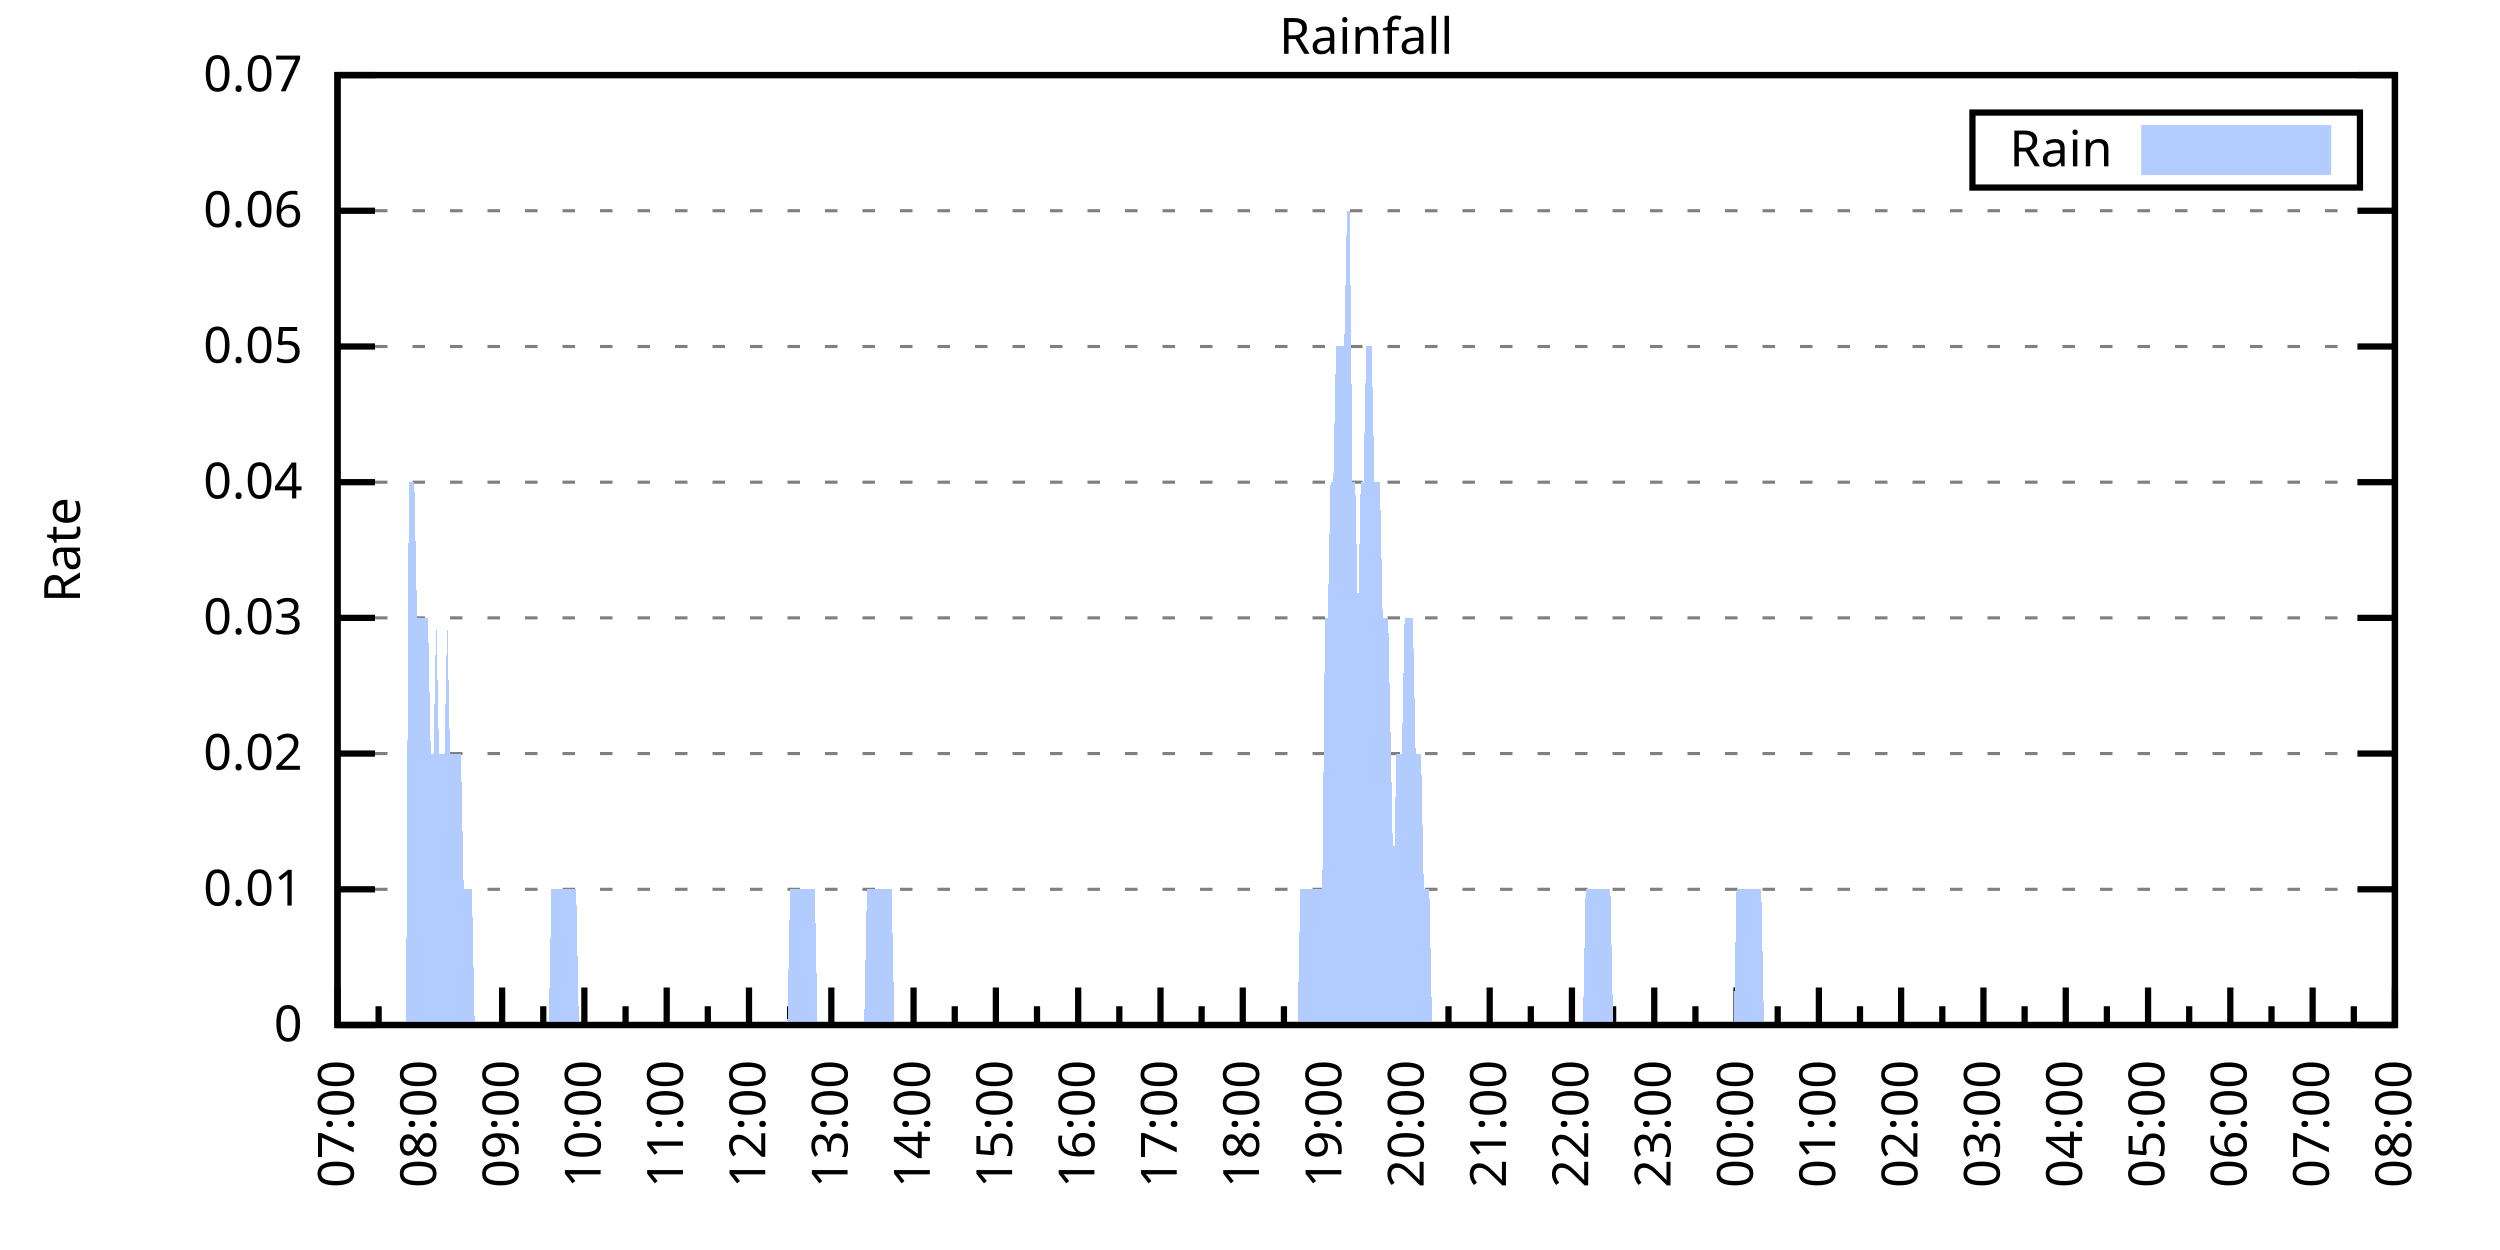
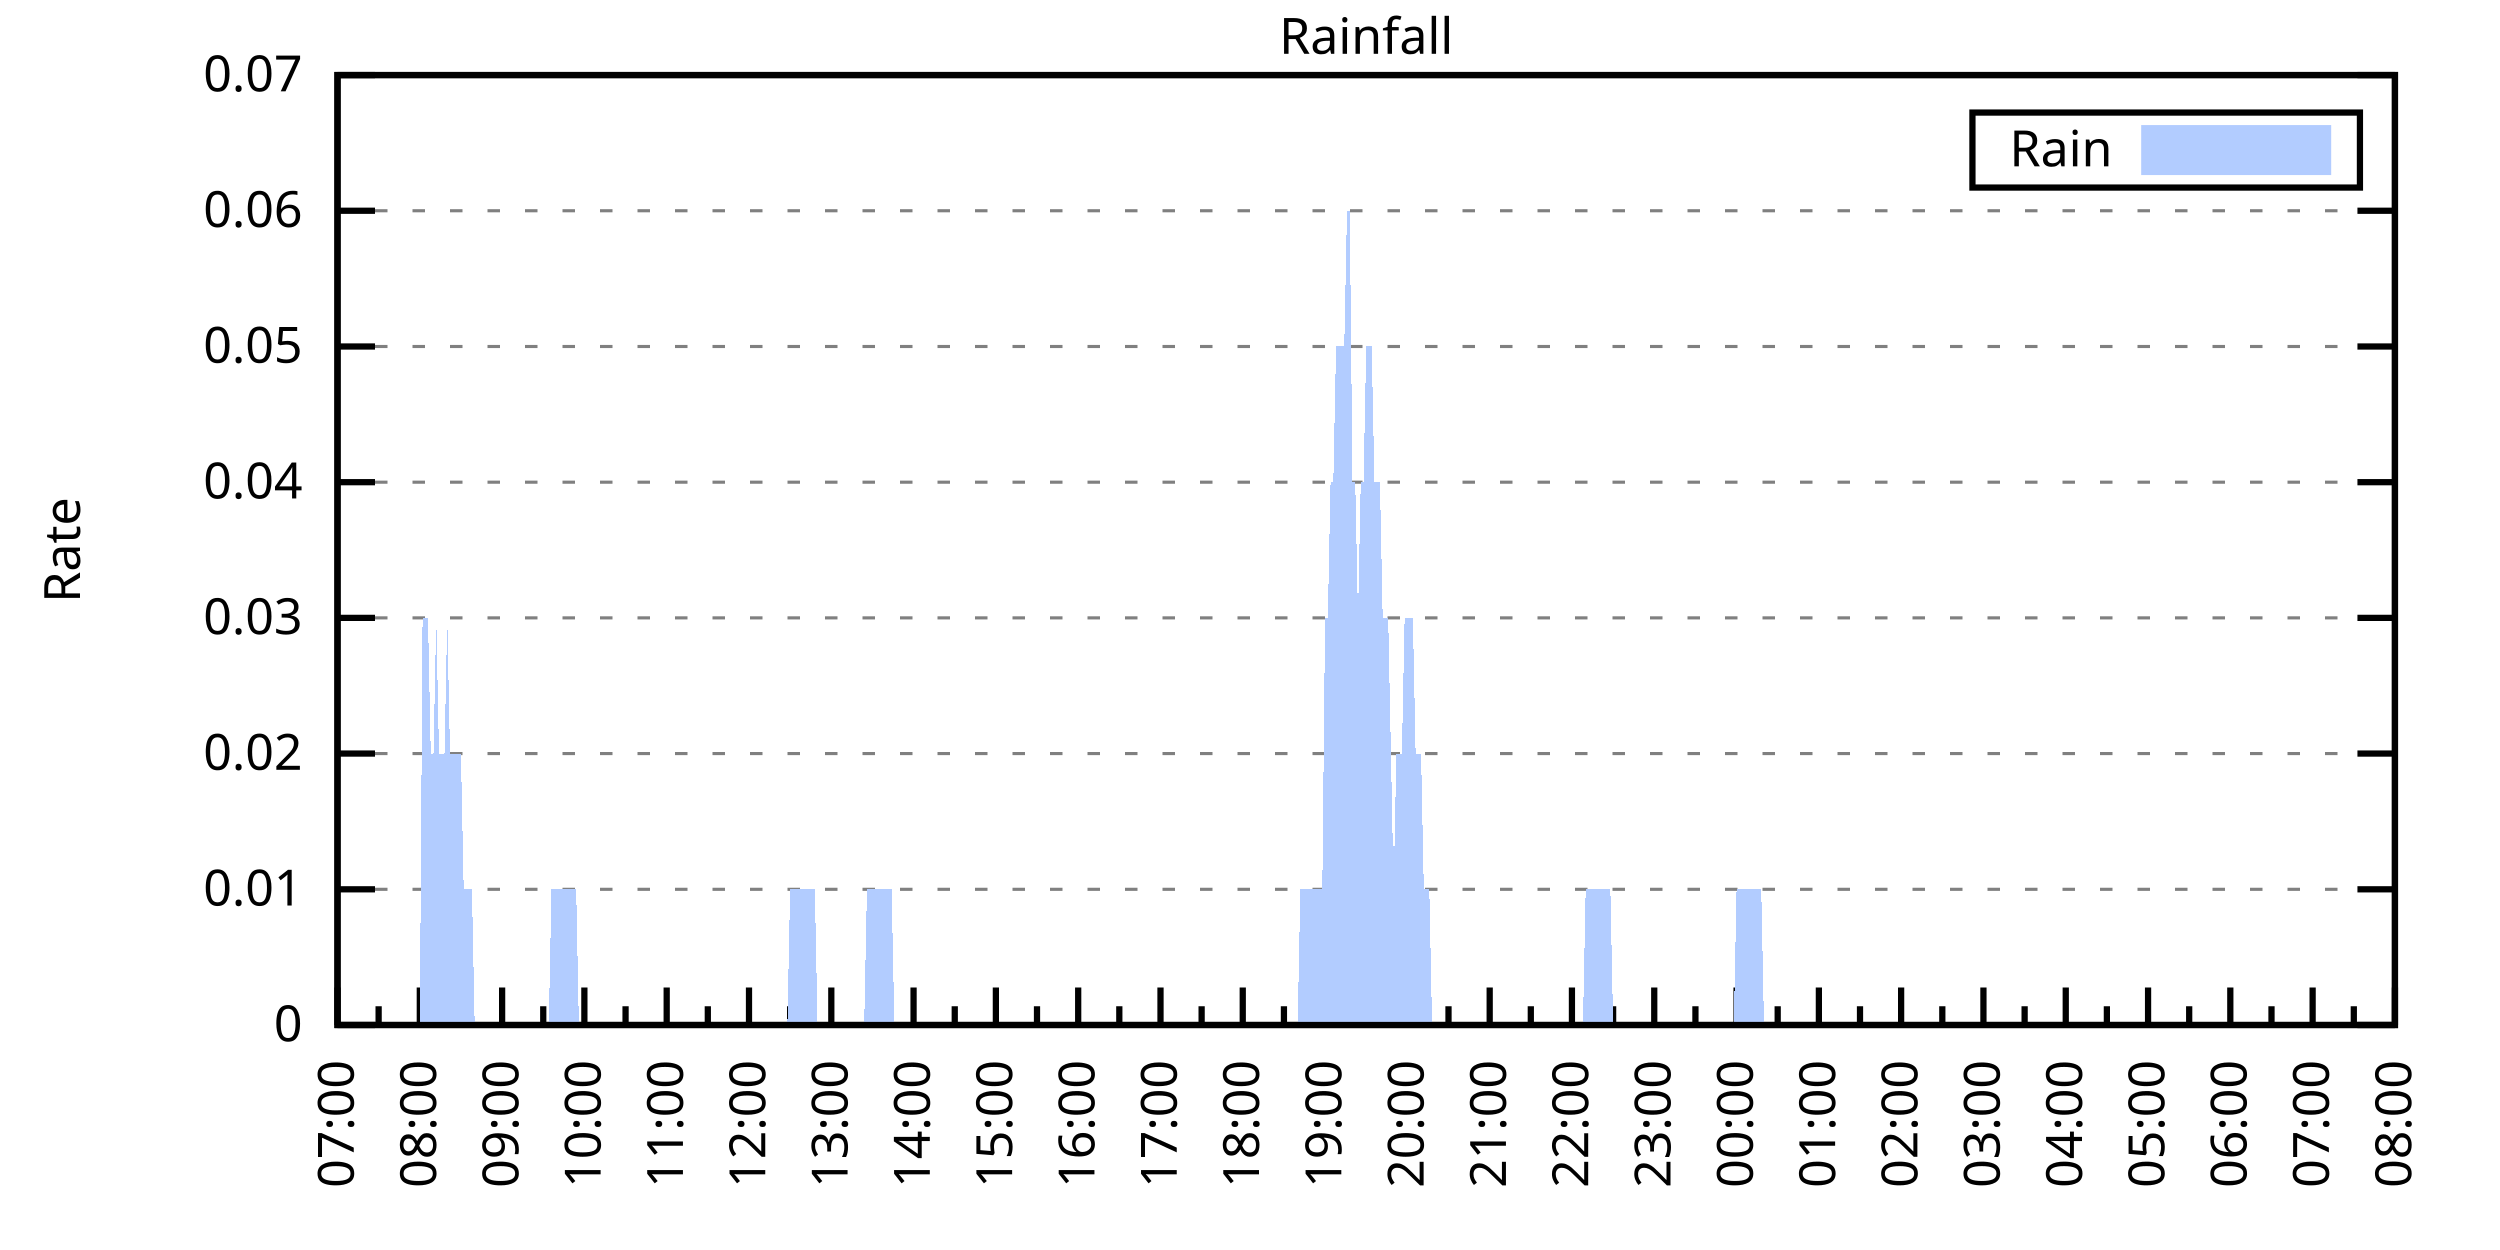
<svg xmlns="http://www.w3.org/2000/svg" xmlns:xlink="http://www.w3.org/1999/xlink" width="400" height="200" viewBox="0 0 400 200">
  <g id="gnuplot_canvas">
    <rect x="0" y="0" width="400" height="200" fill="none" />
    <defs>
      <circle id="gpDot" r="0.5" stroke-width="0.5" stroke="currentColor" />
      <path id="gpPt0" stroke-width="0.333" stroke="currentColor" d="M-1,0 h2 M0,-1 v2" />
      <path id="gpPt1" stroke-width="0.333" stroke="currentColor" d="M-1,-1 L1,1 M1,-1 L-1,1" />
      <path id="gpPt2" stroke-width="0.333" stroke="currentColor" d="M-1,0 L1,0 M0,-1 L0,1 M-1,-1 L1,1 M-1,1 L1,-1" />
      <rect id="gpPt3" stroke-width="0.333" stroke="currentColor" x="-1" y="-1" width="2" height="2" />
      <rect id="gpPt4" stroke-width="0.333" stroke="currentColor" fill="currentColor" x="-1" y="-1" width="2" height="2" />
      <circle id="gpPt5" stroke-width="0.333" stroke="currentColor" cx="0" cy="0" r="1" />
      <use xlink:href="#gpPt5" id="gpPt6" fill="currentColor" stroke="none" />
      <path id="gpPt7" stroke-width="0.333" stroke="currentColor" d="M0,-1.33 L-1.33,0.67 L1.33,0.67 z" />
      <use xlink:href="#gpPt7" id="gpPt8" fill="currentColor" stroke="none" />
      <use xlink:href="#gpPt7" id="gpPt9" stroke="currentColor" transform="rotate(180)" />
      <use xlink:href="#gpPt9" id="gpPt10" fill="currentColor" stroke="none" />
      <use xlink:href="#gpPt3" id="gpPt11" stroke="currentColor" transform="rotate(45)" />
      <use xlink:href="#gpPt11" id="gpPt12" fill="currentColor" stroke="none" />
      <path id="gpPt13" stroke-width="0.333" stroke="currentColor" d="M0,1.330 L1.265,0.411 L0.782,-1.067 L-0.782,-1.076 L-1.265,0.411 z" />
      <use xlink:href="#gpPt13" id="gpPt14" fill="currentColor" stroke="none" />
      <filter id="textbox" filterUnits="objectBoundingBox" x="0" y="0" height="1" width="1">
        <feFlood flood-color="white" flood-opacity="1" result="bgnd" />
        <feComposite in="SourceGraphic" in2="bgnd" operator="atop" />
      </filter>
      <filter id="greybox" filterUnits="objectBoundingBox" x="0" y="0" height="1" width="1">
        <feFlood flood-color="lightgrey" flood-opacity="1" result="grey" />
        <feComposite in="SourceGraphic" in2="grey" operator="atop" />
      </filter>
    </defs>
    <g fill="none" color="white" stroke="currentColor" stroke-width="1.00" stroke-linecap="butt" stroke-linejoin="miter">
</g>
    <g fill="none" color="black" stroke="currentColor" stroke-width="1.00" stroke-linecap="butt" stroke-linejoin="miter">
      <g stroke="none" shape-rendering="crispEdges">
        <polygon fill="rgb(255, 255, 255)" points="54.00,164.00 383.18,164.00 383.18,12.02 54.00,12.02 " />
      </g>
    </g>
    <g fill="none" color="black" stroke="currentColor" stroke-width="1.00" stroke-linecap="butt" stroke-linejoin="miter">
</g>
    <g fill="none" color="black" stroke="black" stroke-width="0.50" stroke-linecap="butt" stroke-linejoin="miter">
</g>
    <g fill="none" color="gray" stroke="currentColor" stroke-width="0.50" stroke-linecap="butt" stroke-linejoin="miter">
      <path stroke="gray" stroke-dasharray="2,4" class="gridline" d="M54.00,164.00 L383.19,164.00  " />
    </g>
    <g fill="none" color="gray" stroke="gray" stroke-width="1.00" stroke-linecap="butt" stroke-linejoin="miter">
</g>
    <g fill="none" color="black" stroke="currentColor" stroke-width="1.00" stroke-linecap="butt" stroke-linejoin="miter">
      <path stroke="black" d="M54.00,164.00 L60.00,164.00 M383.19,164.00 L377.19,164.00  " />
      <g transform="translate(48.40,166.60)" stroke="none" fill="black" font-family="Sans" font-size="8.00" text-anchor="end">
        <text>
          <tspan font-family="Sans"> 0</tspan>
        </text>
      </g>
    </g>
    <g fill="none" color="black" stroke="currentColor" stroke-width="1.00" stroke-linecap="butt" stroke-linejoin="miter">
</g>
    <g fill="none" color="black" stroke="black" stroke-width="0.50" stroke-linecap="butt" stroke-linejoin="miter">
</g>
    <g fill="none" color="gray" stroke="currentColor" stroke-width="0.50" stroke-linecap="butt" stroke-linejoin="miter">
      <path stroke="gray" stroke-dasharray="2,4" class="gridline" d="M54.00,142.29 L383.19,142.29  " />
    </g>
    <g fill="none" color="gray" stroke="gray" stroke-width="1.00" stroke-linecap="butt" stroke-linejoin="miter">
</g>
    <g fill="none" color="black" stroke="currentColor" stroke-width="1.00" stroke-linecap="butt" stroke-linejoin="miter">
      <path stroke="black" d="M54.00,142.29 L60.00,142.29 M383.19,142.29 L377.19,142.29  " />
      <g transform="translate(48.40,144.89)" stroke="none" fill="black" font-family="Sans" font-size="8.00" text-anchor="end">
        <text>
          <tspan font-family="Sans"> 0.01</tspan>
        </text>
      </g>
    </g>
    <g fill="none" color="black" stroke="currentColor" stroke-width="1.00" stroke-linecap="butt" stroke-linejoin="miter">
</g>
    <g fill="none" color="black" stroke="black" stroke-width="0.50" stroke-linecap="butt" stroke-linejoin="miter">
</g>
    <g fill="none" color="gray" stroke="currentColor" stroke-width="0.50" stroke-linecap="butt" stroke-linejoin="miter">
      <path stroke="gray" stroke-dasharray="2,4" class="gridline" d="M54.00,120.57 L383.19,120.57  " />
    </g>
    <g fill="none" color="gray" stroke="gray" stroke-width="1.00" stroke-linecap="butt" stroke-linejoin="miter">
</g>
    <g fill="none" color="black" stroke="currentColor" stroke-width="1.00" stroke-linecap="butt" stroke-linejoin="miter">
      <path stroke="black" d="M54.00,120.57 L60.00,120.57 M383.19,120.57 L377.19,120.57  " />
      <g transform="translate(48.40,123.17)" stroke="none" fill="black" font-family="Sans" font-size="8.00" text-anchor="end">
        <text>
          <tspan font-family="Sans"> 0.02</tspan>
        </text>
      </g>
    </g>
    <g fill="none" color="black" stroke="currentColor" stroke-width="1.00" stroke-linecap="butt" stroke-linejoin="miter">
</g>
    <g fill="none" color="black" stroke="black" stroke-width="0.50" stroke-linecap="butt" stroke-linejoin="miter">
</g>
    <g fill="none" color="gray" stroke="currentColor" stroke-width="0.50" stroke-linecap="butt" stroke-linejoin="miter">
      <path stroke="gray" stroke-dasharray="2,4" class="gridline" d="M54.00,98.86 L383.19,98.86  " />
    </g>
    <g fill="none" color="gray" stroke="gray" stroke-width="1.00" stroke-linecap="butt" stroke-linejoin="miter">
</g>
    <g fill="none" color="black" stroke="currentColor" stroke-width="1.00" stroke-linecap="butt" stroke-linejoin="miter">
      <path stroke="black" d="M54.00,98.86 L60.00,98.86 M383.19,98.86 L377.19,98.86  " />
      <g transform="translate(48.40,101.46)" stroke="none" fill="black" font-family="Sans" font-size="8.00" text-anchor="end">
        <text>
          <tspan font-family="Sans"> 0.03</tspan>
        </text>
      </g>
    </g>
    <g fill="none" color="black" stroke="currentColor" stroke-width="1.00" stroke-linecap="butt" stroke-linejoin="miter">
</g>
    <g fill="none" color="black" stroke="black" stroke-width="0.50" stroke-linecap="butt" stroke-linejoin="miter">
</g>
    <g fill="none" color="gray" stroke="currentColor" stroke-width="0.50" stroke-linecap="butt" stroke-linejoin="miter">
      <path stroke="gray" stroke-dasharray="2,4" class="gridline" d="M54.00,77.15 L383.19,77.15  " />
    </g>
    <g fill="none" color="gray" stroke="gray" stroke-width="1.00" stroke-linecap="butt" stroke-linejoin="miter">
</g>
    <g fill="none" color="black" stroke="currentColor" stroke-width="1.00" stroke-linecap="butt" stroke-linejoin="miter">
      <path stroke="black" d="M54.00,77.15 L60.00,77.15 M383.19,77.15 L377.19,77.15  " />
      <g transform="translate(48.40,79.75)" stroke="none" fill="black" font-family="Sans" font-size="8.00" text-anchor="end">
        <text>
          <tspan font-family="Sans"> 0.04</tspan>
        </text>
      </g>
    </g>
    <g fill="none" color="black" stroke="currentColor" stroke-width="1.00" stroke-linecap="butt" stroke-linejoin="miter">
</g>
    <g fill="none" color="black" stroke="black" stroke-width="0.50" stroke-linecap="butt" stroke-linejoin="miter">
</g>
    <g fill="none" color="gray" stroke="currentColor" stroke-width="0.50" stroke-linecap="butt" stroke-linejoin="miter">
      <path stroke="gray" stroke-dasharray="2,4" class="gridline" d="M54.00,55.44 L383.19,55.44  " />
    </g>
    <g fill="none" color="gray" stroke="gray" stroke-width="1.00" stroke-linecap="butt" stroke-linejoin="miter">
</g>
    <g fill="none" color="black" stroke="currentColor" stroke-width="1.00" stroke-linecap="butt" stroke-linejoin="miter">
      <path stroke="black" d="M54.00,55.44 L60.00,55.44 M383.19,55.44 L377.19,55.44  " />
      <g transform="translate(48.40,58.04)" stroke="none" fill="black" font-family="Sans" font-size="8.00" text-anchor="end">
        <text>
          <tspan font-family="Sans"> 0.05</tspan>
        </text>
      </g>
    </g>
    <g fill="none" color="black" stroke="currentColor" stroke-width="1.00" stroke-linecap="butt" stroke-linejoin="miter">
</g>
    <g fill="none" color="black" stroke="black" stroke-width="0.50" stroke-linecap="butt" stroke-linejoin="miter">
</g>
    <g fill="none" color="gray" stroke="currentColor" stroke-width="0.50" stroke-linecap="butt" stroke-linejoin="miter">
      <path stroke="gray" stroke-dasharray="2,4" class="gridline" d="M54.00,33.72 L383.19,33.72  " />
    </g>
    <g fill="none" color="gray" stroke="gray" stroke-width="1.00" stroke-linecap="butt" stroke-linejoin="miter">
</g>
    <g fill="none" color="black" stroke="currentColor" stroke-width="1.00" stroke-linecap="butt" stroke-linejoin="miter">
      <path stroke="black" d="M54.00,33.72 L60.00,33.72 M383.19,33.72 L377.19,33.72  " />
      <g transform="translate(48.40,36.32)" stroke="none" fill="black" font-family="Sans" font-size="8.00" text-anchor="end">
        <text>
          <tspan font-family="Sans"> 0.06</tspan>
        </text>
      </g>
    </g>
    <g fill="none" color="black" stroke="currentColor" stroke-width="1.00" stroke-linecap="butt" stroke-linejoin="miter">
</g>
    <g fill="none" color="black" stroke="black" stroke-width="0.50" stroke-linecap="butt" stroke-linejoin="miter">
</g>
    <g fill="none" color="gray" stroke="currentColor" stroke-width="0.50" stroke-linecap="butt" stroke-linejoin="miter">
      <path stroke="gray" stroke-dasharray="2,4" class="gridline" d="M54.00,12.01 L383.19,12.01  " />
    </g>
    <g fill="none" color="gray" stroke="gray" stroke-width="1.00" stroke-linecap="butt" stroke-linejoin="miter">
</g>
    <g fill="none" color="black" stroke="currentColor" stroke-width="1.00" stroke-linecap="butt" stroke-linejoin="miter">
      <path stroke="black" d="M54.00,12.01 L60.00,12.01 M383.19,12.01 L377.19,12.01  " />
      <g transform="translate(48.40,14.61)" stroke="none" fill="black" font-family="Sans" font-size="8.00" text-anchor="end">
        <text>
          <tspan font-family="Sans"> 0.07</tspan>
        </text>
      </g>
    </g>
    <g fill="none" color="black" stroke="currentColor" stroke-width="1.00" stroke-linecap="butt" stroke-linejoin="miter">
      <path stroke="black" d="M54.00,164.00 L54.00,158.00  " />
      <g transform="translate(56.60,169.60) rotate(270)" stroke="none" fill="black" font-family="Sans" font-size="8.00" text-anchor="end">
        <text>
          <tspan font-family="Sans">07:00</tspan>
        </text>
      </g>
    </g>
    <g fill="none" color="black" stroke="currentColor" stroke-width="1.00" stroke-linecap="butt" stroke-linejoin="miter">
      <path stroke="black" d="M60.58,164.00 L60.58,161.00 M67.17,164.00 L67.17,158.00  " />
      <g transform="translate(69.77,169.60) rotate(270)" stroke="none" fill="black" font-family="Sans" font-size="8.00" text-anchor="end">
        <text>
          <tspan font-family="Sans">08:00</tspan>
        </text>
      </g>
    </g>
    <g fill="none" color="black" stroke="currentColor" stroke-width="1.00" stroke-linecap="butt" stroke-linejoin="miter">
      <path stroke="black" d="M73.75,164.00 L73.75,161.00 M80.34,164.00 L80.34,158.00  " />
      <g transform="translate(82.94,169.60) rotate(270)" stroke="none" fill="black" font-family="Sans" font-size="8.00" text-anchor="end">
        <text>
          <tspan font-family="Sans">09:00</tspan>
        </text>
      </g>
    </g>
    <g fill="none" color="black" stroke="currentColor" stroke-width="1.00" stroke-linecap="butt" stroke-linejoin="miter">
      <path stroke="black" d="M86.92,164.00 L86.92,161.00 M93.50,164.00 L93.50,158.00  " />
      <g transform="translate(96.10,169.60) rotate(270)" stroke="none" fill="black" font-family="Sans" font-size="8.00" text-anchor="end">
        <text>
          <tspan font-family="Sans">10:00</tspan>
        </text>
      </g>
    </g>
    <g fill="none" color="black" stroke="currentColor" stroke-width="1.00" stroke-linecap="butt" stroke-linejoin="miter">
      <path stroke="black" d="M100.09,164.00 L100.09,161.00 M106.67,164.00 L106.67,158.00  " />
      <g transform="translate(109.27,169.60) rotate(270)" stroke="none" fill="black" font-family="Sans" font-size="8.00" text-anchor="end">
        <text>
          <tspan font-family="Sans">11:00</tspan>
        </text>
      </g>
    </g>
    <g fill="none" color="black" stroke="currentColor" stroke-width="1.00" stroke-linecap="butt" stroke-linejoin="miter">
      <path stroke="black" d="M113.25,164.00 L113.25,161.00 M119.84,164.00 L119.84,158.00  " />
      <g transform="translate(122.44,169.60) rotate(270)" stroke="none" fill="black" font-family="Sans" font-size="8.00" text-anchor="end">
        <text>
          <tspan font-family="Sans">12:00</tspan>
        </text>
      </g>
    </g>
    <g fill="none" color="black" stroke="currentColor" stroke-width="1.00" stroke-linecap="butt" stroke-linejoin="miter">
      <path stroke="black" d="M126.42,164.00 L126.42,161.00 M133.01,164.00 L133.01,158.00  " />
      <g transform="translate(135.61,169.60) rotate(270)" stroke="none" fill="black" font-family="Sans" font-size="8.00" text-anchor="end">
        <text>
          <tspan font-family="Sans">13:00</tspan>
        </text>
      </g>
    </g>
    <g fill="none" color="black" stroke="currentColor" stroke-width="1.00" stroke-linecap="butt" stroke-linejoin="miter">
      <path stroke="black" d="M139.59,164.00 L139.59,161.00 M146.17,164.00 L146.17,158.00  " />
      <g transform="translate(148.77,169.60) rotate(270)" stroke="none" fill="black" font-family="Sans" font-size="8.00" text-anchor="end">
        <text>
          <tspan font-family="Sans">14:00</tspan>
        </text>
      </g>
    </g>
    <g fill="none" color="black" stroke="currentColor" stroke-width="1.00" stroke-linecap="butt" stroke-linejoin="miter">
      <path stroke="black" d="M152.76,164.00 L152.76,161.00 M159.34,164.00 L159.34,158.00  " />
      <g transform="translate(161.94,169.60) rotate(270)" stroke="none" fill="black" font-family="Sans" font-size="8.00" text-anchor="end">
        <text>
          <tspan font-family="Sans">15:00</tspan>
        </text>
      </g>
    </g>
    <g fill="none" color="black" stroke="currentColor" stroke-width="1.00" stroke-linecap="butt" stroke-linejoin="miter">
      <path stroke="black" d="M165.92,164.00 L165.92,161.00 M172.51,164.00 L172.51,158.00  " />
      <g transform="translate(175.11,169.60) rotate(270)" stroke="none" fill="black" font-family="Sans" font-size="8.00" text-anchor="end">
        <text>
          <tspan font-family="Sans">16:00</tspan>
        </text>
      </g>
    </g>
    <g fill="none" color="black" stroke="currentColor" stroke-width="1.00" stroke-linecap="butt" stroke-linejoin="miter">
      <path stroke="black" d="M179.09,164.00 L179.09,161.00 M185.68,164.00 L185.68,158.00  " />
      <g transform="translate(188.28,169.60) rotate(270)" stroke="none" fill="black" font-family="Sans" font-size="8.00" text-anchor="end">
        <text>
          <tspan font-family="Sans">17:00</tspan>
        </text>
      </g>
    </g>
    <g fill="none" color="black" stroke="currentColor" stroke-width="1.00" stroke-linecap="butt" stroke-linejoin="miter">
      <path stroke="black" d="M192.26,164.00 L192.26,161.00 M198.84,164.00 L198.84,158.00  " />
      <g transform="translate(201.44,169.60) rotate(270)" stroke="none" fill="black" font-family="Sans" font-size="8.00" text-anchor="end">
        <text>
          <tspan font-family="Sans">18:00</tspan>
        </text>
      </g>
    </g>
    <g fill="none" color="black" stroke="currentColor" stroke-width="1.00" stroke-linecap="butt" stroke-linejoin="miter">
      <path stroke="black" d="M205.43,164.00 L205.43,161.00 M212.01,164.00 L212.01,158.00  " />
      <g transform="translate(214.61,169.60) rotate(270)" stroke="none" fill="black" font-family="Sans" font-size="8.00" text-anchor="end">
        <text>
          <tspan font-family="Sans">19:00</tspan>
        </text>
      </g>
    </g>
    <g fill="none" color="black" stroke="currentColor" stroke-width="1.00" stroke-linecap="butt" stroke-linejoin="miter">
      <path stroke="black" d="M218.60,164.00 L218.60,161.00 M225.18,164.00 L225.18,158.00  " />
      <g transform="translate(227.78,169.60) rotate(270)" stroke="none" fill="black" font-family="Sans" font-size="8.00" text-anchor="end">
        <text>
          <tspan font-family="Sans">20:00</tspan>
        </text>
      </g>
    </g>
    <g fill="none" color="black" stroke="currentColor" stroke-width="1.00" stroke-linecap="butt" stroke-linejoin="miter">
      <path stroke="black" d="M231.76,164.00 L231.76,161.00 M238.35,164.00 L238.35,158.00  " />
      <g transform="translate(240.95,169.60) rotate(270)" stroke="none" fill="black" font-family="Sans" font-size="8.00" text-anchor="end">
        <text>
          <tspan font-family="Sans">21:00</tspan>
        </text>
      </g>
    </g>
    <g fill="none" color="black" stroke="currentColor" stroke-width="1.00" stroke-linecap="butt" stroke-linejoin="miter">
      <path stroke="black" d="M244.93,164.00 L244.93,161.00 M251.51,164.00 L251.51,158.00  " />
      <g transform="translate(254.11,169.60) rotate(270)" stroke="none" fill="black" font-family="Sans" font-size="8.00" text-anchor="end">
        <text>
          <tspan font-family="Sans">22:00</tspan>
        </text>
      </g>
    </g>
    <g fill="none" color="black" stroke="currentColor" stroke-width="1.00" stroke-linecap="butt" stroke-linejoin="miter">
      <path stroke="black" d="M258.10,164.00 L258.10,161.00 M264.68,164.00 L264.68,158.00  " />
      <g transform="translate(267.28,169.60) rotate(270)" stroke="none" fill="black" font-family="Sans" font-size="8.00" text-anchor="end">
        <text>
          <tspan font-family="Sans">23:00</tspan>
        </text>
      </g>
    </g>
    <g fill="none" color="black" stroke="currentColor" stroke-width="1.00" stroke-linecap="butt" stroke-linejoin="miter">
      <path stroke="black" d="M271.27,164.00 L271.27,161.00 M277.85,164.00 L277.85,158.00  " />
      <g transform="translate(280.45,169.60) rotate(270)" stroke="none" fill="black" font-family="Sans" font-size="8.00" text-anchor="end">
        <text>
          <tspan font-family="Sans">00:00</tspan>
        </text>
      </g>
    </g>
    <g fill="none" color="black" stroke="currentColor" stroke-width="1.00" stroke-linecap="butt" stroke-linejoin="miter">
      <path stroke="black" d="M284.43,164.00 L284.43,161.00 M291.02,164.00 L291.02,158.00  " />
      <g transform="translate(293.62,169.60) rotate(270)" stroke="none" fill="black" font-family="Sans" font-size="8.00" text-anchor="end">
        <text>
          <tspan font-family="Sans">01:00</tspan>
        </text>
      </g>
    </g>
    <g fill="none" color="black" stroke="currentColor" stroke-width="1.00" stroke-linecap="butt" stroke-linejoin="miter">
      <path stroke="black" d="M297.60,164.00 L297.60,161.00 M304.18,164.00 L304.18,158.00  " />
      <g transform="translate(306.78,169.60) rotate(270)" stroke="none" fill="black" font-family="Sans" font-size="8.00" text-anchor="end">
        <text>
          <tspan font-family="Sans">02:00</tspan>
        </text>
      </g>
    </g>
    <g fill="none" color="black" stroke="currentColor" stroke-width="1.00" stroke-linecap="butt" stroke-linejoin="miter">
      <path stroke="black" d="M310.77,164.00 L310.77,161.00 M317.35,164.00 L317.35,158.00  " />
      <g transform="translate(319.95,169.60) rotate(270)" stroke="none" fill="black" font-family="Sans" font-size="8.00" text-anchor="end">
        <text>
          <tspan font-family="Sans">03:00</tspan>
        </text>
      </g>
    </g>
    <g fill="none" color="black" stroke="currentColor" stroke-width="1.00" stroke-linecap="butt" stroke-linejoin="miter">
      <path stroke="black" d="M323.94,164.00 L323.94,161.00 M330.52,164.00 L330.52,158.00  " />
      <g transform="translate(333.12,169.60) rotate(270)" stroke="none" fill="black" font-family="Sans" font-size="8.00" text-anchor="end">
        <text>
          <tspan font-family="Sans">04:00</tspan>
        </text>
      </g>
    </g>
    <g fill="none" color="black" stroke="currentColor" stroke-width="1.00" stroke-linecap="butt" stroke-linejoin="miter">
      <path stroke="black" d="M337.10,164.00 L337.10,161.00 M343.69,164.00 L343.69,158.00  " />
      <g transform="translate(346.29,169.60) rotate(270)" stroke="none" fill="black" font-family="Sans" font-size="8.00" text-anchor="end">
        <text>
          <tspan font-family="Sans">05:00</tspan>
        </text>
      </g>
    </g>
    <g fill="none" color="black" stroke="currentColor" stroke-width="1.00" stroke-linecap="butt" stroke-linejoin="miter">
      <path stroke="black" d="M350.27,164.00 L350.27,161.00 M356.85,164.00 L356.85,158.00  " />
      <g transform="translate(359.45,169.60) rotate(270)" stroke="none" fill="black" font-family="Sans" font-size="8.00" text-anchor="end">
        <text>
          <tspan font-family="Sans">06:00</tspan>
        </text>
      </g>
    </g>
    <g fill="none" color="black" stroke="currentColor" stroke-width="1.00" stroke-linecap="butt" stroke-linejoin="miter">
      <path stroke="black" d="M363.44,164.00 L363.44,161.00 M370.02,164.00 L370.02,158.00  " />
      <g transform="translate(372.62,169.60) rotate(270)" stroke="none" fill="black" font-family="Sans" font-size="8.00" text-anchor="end">
        <text>
          <tspan font-family="Sans">07:00</tspan>
        </text>
      </g>
    </g>
    <g fill="none" color="black" stroke="currentColor" stroke-width="1.00" stroke-linecap="butt" stroke-linejoin="miter">
      <path stroke="black" d="M376.61,164.00 L376.61,161.00 M383.19,164.00 L383.19,158.00  " />
      <g transform="translate(385.79,169.60) rotate(270)" stroke="none" fill="black" font-family="Sans" font-size="8.00" text-anchor="end">
        <text>
          <tspan font-family="Sans">08:00</tspan>
        </text>
      </g>
    </g>
    <g fill="none" color="black" stroke="currentColor" stroke-width="1.00" stroke-linecap="butt" stroke-linejoin="miter">
</g>
    <g fill="none" color="black" stroke="currentColor" stroke-width="1.00" stroke-linecap="butt" stroke-linejoin="miter">
      <path stroke="black" d="M54.00,12.01 L54.00,164.00 L383.19,164.00 L383.19,12.01 L54.00,12.01 Z  " />
    </g>
    <g fill="none" color="black" stroke="currentColor" stroke-width="1.00" stroke-linecap="butt" stroke-linejoin="miter">
      <g transform="translate(12.80,88.01) rotate(270)" stroke="none" fill="black" font-family="Sans" font-size="8.00" text-anchor="middle">
        <text>
          <tspan font-family="Sans">Rate</tspan>
        </text>
      </g>
    </g>
    <g fill="none" color="black" stroke="currentColor" stroke-width="1.00" stroke-linecap="butt" stroke-linejoin="miter">
</g>
    <g fill="none" color="black" stroke="currentColor" stroke-width="1.00" stroke-linecap="butt" stroke-linejoin="miter">
      <path stroke="black" d="M315.59,30.01 L315.59,18.01 L377.59,18.01 L377.59,30.01 L315.59,30.01 Z  " />
    </g>
    <g id="Rainfall_plot_1">
      <g fill="none" color="white" stroke="black" stroke-width="2.00" stroke-linecap="butt" stroke-linejoin="miter">
</g>
      <g fill="none" color="black" stroke="currentColor" stroke-width="2.00" stroke-linecap="butt" stroke-linejoin="miter">
        <g transform="translate(337.99,26.61)" stroke="none" fill="black" font-family="Sans" font-size="8.00" text-anchor="end">
          <text>
            <tspan font-family="Sans">Rain</tspan>
          </text>
        </g>
      </g>
      <g fill="none" color="black" stroke="currentColor" stroke-width="2.00" stroke-linecap="butt" stroke-linejoin="miter">
        <g stroke="none" shape-rendering="crispEdges">
          <polygon fill="rgb(178, 204, 255)" points="343.59,27.01 371.99,27.01 371.99,21.01 343.59,21.01 " />
        </g>
        <path stroke="rgb(178, 204, 255)" d="M343.59,27.01 L371.99,27.01 L371.99,21.01 L343.59,21.01 L343.59,27.01 Z  " />
      </g>
      <g fill="none" color="black" stroke="currentColor" stroke-width="2.00" stroke-linecap="butt" stroke-linejoin="miter">
        <g stroke="none" shape-rendering="crispEdges">
-           <polygon fill="rgb(178, 204, 255)" points="61.02,164.00 61.46,164.00 61.90,164.00 62.34,164.00 62.78,164.00 63.22,164.00 63.66,164.00 64.10,164.00 64.53,164.00 64.97,164.00 65.41,77.15 65.85,77.15 66.29,77.15 66.73,98.86 67.17,98.86 67.61,98.86 68.05,98.86 68.48,98.86 68.92,120.57 69.36,120.57 69.80,98.86 70.24,120.57 70.68,120.57 71.12,120.57 71.56,98.86 72.00,120.57 72.43,120.57 72.87,120.57 73.31,120.57 73.75,120.57 74.19,142.29 74.63,142.29 75.07,142.29 75.51,142.29 75.95,164.00 76.38,164.00 76.82,164.00 77.26,164.00 77.70,164.00 78.14,164.00 78.58,164.00 79.02,164.00 79.46,164.00 79.90,164.00 80.34,164.00 80.77,164.00 81.21,164.00 81.65,164.00 82.09,164.00 82.53,164.00 82.97,164.00 83.41,164.00 83.85,164.00 84.29,164.00 84.72,164.00 85.16,164.00 85.60,164.00 86.04,164.00 86.48,164.00 86.92,164.00 87.36,164.00 87.80,164.00 88.24,142.29 88.67,142.29 89.11,142.29 89.55,142.29 89.99,142.29 90.43,142.29 90.87,142.29 91.31,142.29 91.75,142.29 92.19,142.29 92.62,164.00 93.06,164.00 93.50,164.00 93.94,164.00 94.38,164.00 94.82,164.00 95.26,164.00 95.70,164.00 96.14,164.00 96.58,164.00 97.01,164.00 97.45,164.00 97.89,164.00 98.33,164.00 98.77,164.00 99.21,164.00 99.65,164.00 100.09,164.00 100.53,164.00 100.96,164.00 101.40,164.00 101.84,164.00 102.28,164.00 102.72,164.00 103.16,164.00 103.60,164.00 104.04,164.00 104.48,164.00 104.91,164.00 105.35,164.00 105.79,164.00 106.23,164.00 106.67,164.00 107.11,164.00 107.55,164.00 107.99,164.00 108.43,164.00 108.87,164.00 109.30,164.00 109.74,164.00 110.18,164.00 110.62,164.00 111.06,164.00 111.50,164.00 111.94,164.00 112.38,164.00 112.82,164.00 113.25,164.00 113.69,164.00 114.13,164.00 114.57,164.00 115.01,164.00 115.45,164.00 115.89,164.00 116.33,164.00 116.77,164.00 117.20,164.00 117.64,164.00 118.08,164.00 118.52,164.00 118.96,164.00 119.40,164.00 119.84,164.00 120.28,164.00 120.72,164.00 121.15,164.00 121.59,164.00 122.03,164.00 122.47,164.00 122.91,164.00 123.35,164.00 123.79,164.00 124.23,164.00 124.67,164.00 125.11,164.00 125.54,164.00 125.98,164.00 126.42,142.29 126.86,142.29 127.30,142.29 127.74,142.29 128.18,142.29 128.62,142.29 129.06,142.29 129.49,142.29 129.93,142.29 130.37,142.29 130.81,164.00 131.25,164.00 131.69,164.00 132.13,164.00 132.57,164.00 133.01,164.00 133.44,164.00 133.88,164.00 134.32,164.00 134.76,164.00 135.20,164.00 135.64,164.00 136.08,164.00 136.52,164.00 136.96,164.00 137.39,164.00 137.83,164.00 138.27,164.00 138.71,142.29 139.15,142.29 139.59,142.29 140.03,142.29 140.47,142.29 140.91,142.29 141.35,142.29 141.78,142.29 142.22,142.29 142.66,142.29 143.10,164.00 143.54,164.00 143.98,164.00 144.42,164.00 144.86,164.00 145.30,164.00 145.73,164.00 146.17,164.00 146.61,164.00 147.05,164.00 147.49,164.00 147.93,164.00 148.37,164.00 148.81,164.00 149.25,164.00 149.68,164.00 150.12,164.00 150.56,164.00 151.00,164.00 151.44,164.00 151.88,164.00 152.32,164.00 152.76,164.00 153.20,164.00 153.63,164.00 154.07,164.00 154.51,164.00 154.95,164.00 155.39,164.00 155.83,164.00 156.27,164.00 156.71,164.00 157.15,164.00 157.59,164.00 158.02,164.00 158.46,164.00 158.90,164.00 159.34,164.00 159.78,164.00 160.22,164.00 160.66,164.00 161.10,164.00 161.54,164.00 161.97,164.00 162.41,164.00 162.85,164.00 163.29,164.00 163.73,164.00 164.17,164.00 164.61,164.00 165.05,164.00 165.49,164.00 165.92,164.00 166.36,164.00 166.80,164.00 167.24,164.00 167.68,164.00 168.12,164.00 168.56,164.00 169.00,164.00 169.44,164.00 169.87,164.00 170.31,164.00 170.75,164.00 171.19,164.00 171.63,164.00 172.07,164.00 172.51,164.00 172.95,164.00 173.39,164.00 173.83,164.00 174.26,164.00 174.70,164.00 175.14,164.00 175.58,164.00 176.02,164.00 176.46,164.00 176.90,164.00 177.34,164.00 177.78,164.00 178.21,164.00 178.65,164.00 179.09,164.00 179.53,164.00 179.97,164.00 180.41,164.00 180.85,164.00 181.29,164.00 181.73,164.00 182.16,164.00 182.60,164.00 183.04,164.00 183.48,164.00 183.92,164.00 184.36,164.00 184.80,164.00 185.24,164.00 185.68,164.00 186.11,164.00 186.55,164.00 186.99,164.00 187.43,164.00 187.87,164.00 188.31,164.00 188.75,164.00 189.19,164.00 189.63,164.00 190.07,164.00 190.50,164.00 190.94,164.00 191.38,164.00 191.82,164.00 192.26,164.00 192.70,164.00 193.14,164.00 193.58,164.00 194.02,164.00 194.45,164.00 194.89,164.00 195.33,164.00 195.77,164.00 196.21,164.00 196.65,164.00 197.09,164.00 197.53,164.00 197.97,164.00 198.40,164.00 198.84,164.00 199.28,164.00 199.72,164.00 200.16,164.00 200.60,164.00 201.04,164.00 201.48,164.00 201.92,164.00 202.35,164.00 202.79,164.00 203.23,164.00 203.67,164.00 204.11,164.00 204.55,164.00 204.99,164.00 205.43,164.00 205.87,164.00 206.31,164.00 206.74,164.00 207.18,164.00 207.62,164.00 208.06,142.29 208.50,142.29 208.94,142.29 209.38,142.29 209.82,142.29 210.26,142.29 210.69,142.29 211.13,142.29 211.57,142.29 212.01,98.86 212.45,98.86 212.89,77.15 213.33,77.15 213.77,55.44 214.21,55.44 214.64,55.44 215.08,55.44 215.52,33.72 215.96,33.72 216.40,77.15 216.84,77.15 217.28,98.86 217.72,77.15 218.16,77.15 218.60,55.44 219.03,55.44 219.47,55.44 219.91,77.15 220.35,77.15 220.79,77.15 221.23,98.86 221.67,98.86 222.11,98.86 222.55,120.57 222.98,142.29 223.42,120.57 223.86,120.57 224.30,120.57 224.74,98.86 225.18,98.86 225.62,98.86 226.06,98.86 226.50,120.57 226.93,120.57 227.37,120.57 227.81,142.29 228.25,142.29 228.69,142.29 229.13,164.00 229.57,164.00 230.01,164.00 230.45,164.00 230.88,164.00 231.32,164.00 231.76,164.00 232.20,164.00 232.64,164.00 233.08,164.00 233.52,164.00 233.96,164.00 234.40,164.00 234.84,164.00 235.27,164.00 235.71,164.00 236.15,164.00 236.59,164.00 237.03,164.00 237.47,164.00 237.91,164.00 238.35,164.00 238.79,164.00 239.22,164.00 239.66,164.00 240.10,164.00 240.54,164.00 240.98,164.00 241.42,164.00 241.86,164.00 242.30,164.00 242.74,164.00 243.17,164.00 243.61,164.00 244.05,164.00 244.49,164.00 244.93,164.00 245.37,164.00 245.81,164.00 246.25,164.00 246.69,164.00 247.12,164.00 247.56,164.00 248.00,164.00 248.44,164.00 248.88,164.00 249.32,164.00 249.76,164.00 250.20,164.00 250.64,164.00 251.08,164.00 251.51,164.00 251.95,164.00 252.39,164.00 252.83,164.00 253.27,164.00 253.71,142.29 254.15,142.29 254.59,142.29 255.03,142.29 255.46,142.29 255.90,142.29 256.34,142.29 256.78,142.29 257.22,142.29 257.66,142.29 258.10,164.00 258.54,164.00 258.98,164.00 259.41,164.00 259.85,164.00 260.29,164.00 260.73,164.00 261.17,164.00 261.61,164.00 262.05,164.00 262.49,164.00 262.93,164.00 263.36,164.00 263.80,164.00 264.24,164.00 264.68,164.00 265.12,164.00 265.56,164.00 266.00,164.00 266.44,164.00 266.88,164.00 267.32,164.00 267.75,164.00 268.19,164.00 268.63,164.00 269.07,164.00 269.51,164.00 269.95,164.00 270.39,164.00 270.83,164.00 271.27,164.00 271.70,164.00 272.14,164.00 272.58,164.00 273.02,164.00 273.46,164.00 273.90,164.00 274.34,164.00 274.78,164.00 275.22,164.00 275.65,164.00 276.09,164.00 276.53,164.00 276.97,164.00 277.41,164.00 277.85,142.29 278.29,142.29 278.73,142.29 279.17,142.29 279.60,142.29 280.04,142.29 280.48,142.29 280.92,142.29 281.36,142.29 281.80,142.29 282.24,164.00 282.68,164.00 283.12,164.00 283.56,164.00 283.99,164.00 284.43,164.00 284.87,164.00 285.31,164.00 285.75,164.00 286.19,164.00 286.63,164.00 287.07,164.00 287.51,164.00 287.94,164.00 288.38,164.00 288.82,164.00 289.26,164.00 289.70,164.00 290.14,164.00 290.58,164.00 291.02,164.00 291.46,164.00 291.89,164.00 292.33,164.00 292.77,164.00 293.21,164.00 293.65,164.00 294.09,164.00 294.53,164.00 294.97,164.00 295.41,164.00 295.84,164.00 296.28,164.00 296.72,164.00 297.16,164.00 297.60,164.00 298.04,164.00 298.48,164.00 298.92,164.00 299.36,164.00 299.80,164.00 300.23,164.00 300.67,164.00 301.11,164.00 301.55,164.00 301.99,164.00 302.43,164.00 302.87,164.00 303.31,164.00 303.75,164.00 304.18,164.00 304.62,164.00 305.06,164.00 305.50,164.00 305.94,164.00 306.38,164.00 306.82,164.00 307.26,164.00 307.70,164.00 308.13,164.00 308.57,164.00 309.01,164.00 309.45,164.00 309.89,164.00 310.33,164.00 310.77,164.00 311.21,164.00 311.65,164.00 312.08,164.00 312.52,164.00 312.96,164.00 313.40,164.00 313.84,164.00 314.28,164.00 314.72,164.00 315.16,164.00 315.60,164.00 316.04,164.00 316.47,164.00 316.91,164.00 317.35,164.00 317.79,164.00 318.23,164.00 318.67,164.00 319.11,164.00 319.55,164.00 319.99,164.00 320.42,164.00 320.86,164.00 321.30,164.00 321.74,164.00 322.18,164.00 322.62,164.00 323.06,164.00 323.50,164.00 323.94,164.00 324.37,164.00 324.81,164.00 325.25,164.00 325.69,164.00 326.13,164.00 326.57,164.00 327.01,164.00 327.45,164.00 327.89,164.00 328.33,164.00 328.76,164.00 329.20,164.00 329.64,164.00 330.08,164.00 330.52,164.00 330.96,164.00 331.40,164.00 331.84,164.00 332.28,164.00 332.71,164.00 333.15,164.00 333.59,164.00 334.03,164.00 334.47,164.00 334.91,164.00 335.35,164.00 335.79,164.00 336.23,164.00 336.66,164.00 337.10,164.00 337.54,164.00 337.98,164.00 338.42,164.00 338.86,164.00 339.30,164.00 339.74,164.00 340.18,164.00 340.61,164.00 341.05,164.00 341.49,164.00 341.93,164.00 342.37,164.00 342.81,164.00 343.25,164.00 343.69,164.00 344.13,164.00 344.57,164.00 345.00,164.00 345.44,164.00 345.88,164.00 346.32,164.00 346.76,164.00 347.20,164.00 347.64,164.00 348.08,164.00 348.52,164.00 348.95,164.00 349.39,164.00 349.83,164.00 350.27,164.00 350.71,164.00 351.15,164.00 351.59,164.00 352.03,164.00 352.47,164.00 352.90,164.00 353.34,164.00 353.78,164.00 354.22,164.00 354.66,164.00 355.10,164.00 355.54,164.00 355.98,164.00 356.42,164.00 356.85,164.00 357.29,164.00 357.73,164.00 358.17,164.00 358.61,164.00 359.05,164.00 359.49,164.00 359.93,164.00 360.37,164.00 360.81,164.00 361.24,164.00 361.68,164.00 362.12,164.00 362.56,164.00 363.00,164.00 363.44,164.00 363.88,164.00 364.32,164.00 364.76,164.00 365.19,164.00 365.63,164.00 366.07,164.00 366.51,164.00 366.95,164.00 367.39,164.00 367.83,164.00 368.27,164.00 368.71,164.00 369.14,164.00 369.58,164.00 370.02,164.00 370.46,164.00 370.90,164.00 371.34,164.00 371.78,164.00 372.22,164.00 372.66,164.00 373.09,164.00 373.53,164.00 373.97,164.00 374.41,164.00 374.85,164.00 375.29,164.00 375.73,164.00 376.17,164.00 376.61,164.00 376.61,164.00 61.02,164.00 " />
+           <polygon fill="rgb(178, 204, 255)" points="63.22,164.00 63.66,164.00 64.10,164.00 64.53,164.00 64.97,164.00 65.41,164.00 65.85,164.00 66.29,164.00 66.73,164.00 67.17,164.00 67.61,98.86 68.05,98.86 68.48,98.86 68.92,120.57 69.36,120.57 69.80,98.86 70.24,120.57 70.68,120.57 71.12,120.57 71.56,98.86 72.00,120.57 72.43,120.57 72.87,120.57 73.31,120.57 73.75,120.57 74.19,142.29 74.63,142.29 75.07,142.29 75.51,142.29 75.95,164.00 76.38,164.00 76.82,164.00 77.26,164.00 77.70,164.00 78.14,164.00 78.58,164.00 79.02,164.00 79.46,164.00 79.90,164.00 80.34,164.00 80.77,164.00 81.21,164.00 81.65,164.00 82.09,164.00 82.53,164.00 82.97,164.00 83.41,164.00 83.85,164.00 84.29,164.00 84.72,164.00 85.16,164.00 85.60,164.00 86.04,164.00 86.48,164.00 86.92,164.00 87.36,164.00 87.80,164.00 88.24,142.29 88.67,142.29 89.11,142.29 89.55,142.29 89.99,142.29 90.43,142.29 90.87,142.29 91.31,142.29 91.75,142.29 92.19,142.29 92.62,164.00 93.06,164.00 93.50,164.00 93.94,164.00 94.38,164.00 94.82,164.00 95.26,164.00 95.70,164.00 96.14,164.00 96.58,164.00 97.01,164.00 97.45,164.00 97.89,164.00 98.33,164.00 98.77,164.00 99.21,164.00 99.65,164.00 100.09,164.00 100.53,164.00 100.96,164.00 101.40,164.00 101.84,164.00 102.28,164.00 102.72,164.00 103.16,164.00 103.60,164.00 104.04,164.00 104.48,164.00 104.91,164.00 105.35,164.00 105.79,164.00 106.23,164.00 106.67,164.00 107.11,164.00 107.55,164.00 107.99,164.00 108.43,164.00 108.87,164.00 109.30,164.00 109.74,164.00 110.18,164.00 110.62,164.00 111.06,164.00 111.50,164.00 111.94,164.00 112.38,164.00 112.82,164.00 113.25,164.00 113.69,164.00 114.13,164.00 114.57,164.00 115.01,164.00 115.45,164.00 115.89,164.00 116.33,164.00 116.77,164.00 117.20,164.00 117.64,164.00 118.08,164.00 118.52,164.00 118.96,164.00 119.40,164.00 119.84,164.00 120.28,164.00 120.72,164.00 121.15,164.00 121.59,164.00 122.03,164.00 122.47,164.00 122.91,164.00 123.35,164.00 123.79,164.00 124.23,164.00 124.67,164.00 125.11,164.00 125.54,164.00 125.98,164.00 126.42,142.29 126.86,142.29 127.30,142.29 127.74,142.29 128.18,142.29 128.62,142.29 129.06,142.29 129.49,142.29 129.93,142.29 130.37,142.29 130.81,164.00 131.25,164.00 131.69,164.00 132.13,164.00 132.57,164.00 133.01,164.00 133.44,164.00 133.88,164.00 134.32,164.00 134.76,164.00 135.20,164.00 135.64,164.00 136.08,164.00 136.52,164.00 136.96,164.00 137.39,164.00 137.83,164.00 138.27,164.00 138.71,142.29 139.15,142.29 139.59,142.29 140.03,142.29 140.47,142.29 140.91,142.29 141.35,142.29 141.78,142.29 142.22,142.29 142.66,142.29 143.10,164.00 143.54,164.00 143.98,164.00 144.42,164.00 144.86,164.00 145.30,164.00 145.73,164.00 146.17,164.00 146.61,164.00 147.05,164.00 147.49,164.00 147.93,164.00 148.37,164.00 148.81,164.00 149.25,164.00 149.68,164.00 150.12,164.00 150.56,164.00 151.00,164.00 151.44,164.00 151.88,164.00 152.32,164.00 152.76,164.00 153.20,164.00 153.63,164.00 154.07,164.00 154.51,164.00 154.95,164.00 155.39,164.00 155.83,164.00 156.27,164.00 156.71,164.00 157.15,164.00 157.59,164.00 158.02,164.00 158.46,164.00 158.90,164.00 159.34,164.00 159.78,164.00 160.22,164.00 160.66,164.00 161.10,164.00 161.54,164.00 161.97,164.00 162.41,164.00 162.85,164.00 163.29,164.00 163.73,164.00 164.17,164.00 164.61,164.00 165.05,164.00 165.49,164.00 165.92,164.00 166.36,164.00 166.80,164.00 167.24,164.00 167.68,164.00 168.12,164.00 168.56,164.00 169.00,164.00 169.44,164.00 169.87,164.00 170.31,164.00 170.75,164.00 171.19,164.00 171.63,164.00 172.07,164.00 172.51,164.00 172.95,164.00 173.39,164.00 173.83,164.00 174.26,164.00 174.70,164.00 175.14,164.00 175.58,164.00 176.02,164.00 176.46,164.00 176.90,164.00 177.34,164.00 177.78,164.00 178.21,164.00 178.65,164.00 179.09,164.00 179.53,164.00 179.97,164.00 180.41,164.00 180.85,164.00 181.29,164.00 181.73,164.00 182.16,164.00 182.60,164.00 183.04,164.00 183.48,164.00 183.92,164.00 184.36,164.00 184.80,164.00 185.24,164.00 185.68,164.00 186.11,164.00 186.55,164.00 186.99,164.00 187.43,164.00 187.87,164.00 188.31,164.00 188.75,164.00 189.19,164.00 189.63,164.00 190.07,164.00 190.50,164.00 190.94,164.00 191.38,164.00 191.82,164.00 192.26,164.00 192.70,164.00 193.14,164.00 193.58,164.00 194.02,164.00 194.45,164.00 194.89,164.00 195.33,164.00 195.77,164.00 196.21,164.00 196.65,164.00 197.09,164.00 197.53,164.00 197.97,164.00 198.40,164.00 198.84,164.00 199.28,164.00 199.72,164.00 200.16,164.00 200.60,164.00 201.04,164.00 201.48,164.00 201.92,164.00 202.35,164.00 202.79,164.00 203.23,164.00 203.67,164.00 204.11,164.00 204.55,164.00 204.99,164.00 205.43,164.00 205.87,164.00 206.31,164.00 206.74,164.00 207.18,164.00 207.62,164.00 208.06,142.29 208.50,142.29 208.94,142.29 209.38,142.29 209.82,142.29 210.26,142.29 210.69,142.29 211.13,142.29 211.57,142.29 212.01,98.86 212.45,98.86 212.89,77.15 213.33,77.15 213.77,55.44 214.21,55.44 214.64,55.44 215.08,55.44 215.52,33.72 215.96,33.72 216.40,77.15 216.84,77.15 217.28,98.86 217.72,77.15 218.16,77.15 218.60,55.44 219.03,55.44 219.47,55.44 219.91,77.15 220.35,77.15 220.79,77.15 221.23,98.86 221.67,98.86 222.11,98.86 222.55,120.57 222.98,142.29 223.42,120.57 223.86,120.57 224.30,120.57 224.74,98.86 225.18,98.86 225.62,98.86 226.06,98.86 226.50,120.57 226.93,120.57 227.37,120.57 227.81,142.29 228.25,142.29 228.69,142.29 229.13,164.00 229.57,164.00 230.01,164.00 230.45,164.00 230.88,164.00 231.32,164.00 231.76,164.00 232.20,164.00 232.64,164.00 233.08,164.00 233.52,164.00 233.96,164.00 234.40,164.00 234.84,164.00 235.27,164.00 235.71,164.00 236.15,164.00 236.59,164.00 237.03,164.00 237.47,164.00 237.91,164.00 238.35,164.00 238.79,164.00 239.22,164.00 239.66,164.00 240.10,164.00 240.54,164.00 240.98,164.00 241.42,164.00 241.86,164.00 242.30,164.00 242.74,164.00 243.17,164.00 243.61,164.00 244.05,164.00 244.49,164.00 244.93,164.00 245.37,164.00 245.81,164.00 246.25,164.00 246.69,164.00 247.12,164.00 247.56,164.00 248.00,164.00 248.44,164.00 248.88,164.00 249.32,164.00 249.76,164.00 250.20,164.00 250.64,164.00 251.08,164.00 251.51,164.00 251.95,164.00 252.39,164.00 252.83,164.00 253.27,164.00 253.71,142.29 254.15,142.29 254.59,142.29 255.03,142.29 255.46,142.29 255.90,142.29 256.34,142.29 256.78,142.29 257.22,142.29 257.66,142.29 258.10,164.00 258.54,164.00 258.98,164.00 259.41,164.00 259.85,164.00 260.29,164.00 260.73,164.00 261.17,164.00 261.61,164.00 262.05,164.00 262.49,164.00 262.93,164.00 263.36,164.00 263.80,164.00 264.24,164.00 264.68,164.00 265.12,164.00 265.56,164.00 266.00,164.00 266.44,164.00 266.88,164.00 267.32,164.00 267.75,164.00 268.19,164.00 268.63,164.00 269.07,164.00 269.51,164.00 269.95,164.00 270.39,164.00 270.83,164.00 271.27,164.00 271.70,164.00 272.14,164.00 272.58,164.00 273.02,164.00 273.46,164.00 273.90,164.00 274.34,164.00 274.78,164.00 275.22,164.00 275.65,164.00 276.09,164.00 276.53,164.00 276.97,164.00 277.41,164.00 277.85,142.29 278.29,142.29 278.73,142.29 279.17,142.29 279.60,142.29 280.04,142.29 280.48,142.29 280.92,142.29 281.36,142.29 281.80,142.29 282.24,164.00 282.68,164.00 283.12,164.00 283.56,164.00 283.99,164.00 284.43,164.00 284.87,164.00 285.31,164.00 285.75,164.00 286.19,164.00 286.63,164.00 287.07,164.00 287.51,164.00 287.94,164.00 288.38,164.00 288.82,164.00 289.26,164.00 289.70,164.00 290.14,164.00 290.58,164.00 291.02,164.00 291.46,164.00 291.89,164.00 292.33,164.00 292.77,164.00 293.21,164.00 293.65,164.00 294.09,164.00 294.53,164.00 294.97,164.00 295.41,164.00 295.84,164.00 296.28,164.00 296.72,164.00 297.16,164.00 297.60,164.00 298.04,164.00 298.48,164.00 298.92,164.00 299.36,164.00 299.80,164.00 300.23,164.00 300.67,164.00 301.11,164.00 301.55,164.00 301.99,164.00 302.43,164.00 302.87,164.00 303.31,164.00 303.75,164.00 304.18,164.00 304.62,164.00 305.06,164.00 305.50,164.00 305.94,164.00 306.38,164.00 306.82,164.00 307.26,164.00 307.70,164.00 308.13,164.00 308.57,164.00 309.01,164.00 309.45,164.00 309.89,164.00 310.33,164.00 310.77,164.00 311.21,164.00 311.65,164.00 312.08,164.00 312.52,164.00 312.96,164.00 313.40,164.00 313.84,164.00 314.28,164.00 314.72,164.00 315.16,164.00 315.60,164.00 316.04,164.00 316.47,164.00 316.91,164.00 317.35,164.00 317.79,164.00 318.23,164.00 318.67,164.00 319.11,164.00 319.55,164.00 319.99,164.00 320.42,164.00 320.86,164.00 321.30,164.00 321.74,164.00 322.18,164.00 322.62,164.00 323.06,164.00 323.50,164.00 323.94,164.00 324.37,164.00 324.81,164.00 325.25,164.00 325.69,164.00 326.13,164.00 326.57,164.00 327.01,164.00 327.45,164.00 327.89,164.00 328.33,164.00 328.76,164.00 329.20,164.00 329.64,164.00 330.08,164.00 330.52,164.00 330.96,164.00 331.40,164.00 331.84,164.00 332.28,164.00 332.71,164.00 333.15,164.00 333.59,164.00 334.03,164.00 334.47,164.00 334.91,164.00 335.35,164.00 335.79,164.00 336.23,164.00 336.66,164.00 337.10,164.00 337.54,164.00 337.98,164.00 338.42,164.00 338.86,164.00 339.30,164.00 339.74,164.00 340.18,164.00 340.61,164.00 341.05,164.00 341.49,164.00 341.93,164.00 342.37,164.00 342.81,164.00 343.25,164.00 343.69,164.00 344.13,164.00 344.57,164.00 345.00,164.00 345.44,164.00 345.88,164.00 346.32,164.00 346.76,164.00 347.20,164.00 347.64,164.00 348.08,164.00 348.52,164.00 348.95,164.00 349.39,164.00 349.83,164.00 350.27,164.00 350.71,164.00 351.15,164.00 351.59,164.00 352.03,164.00 352.47,164.00 352.90,164.00 353.34,164.00 353.78,164.00 354.22,164.00 354.66,164.00 355.10,164.00 355.54,164.00 355.98,164.00 356.42,164.00 356.85,164.00 357.29,164.00 357.73,164.00 358.17,164.00 358.61,164.00 359.05,164.00 359.49,164.00 359.93,164.00 360.37,164.00 360.81,164.00 361.24,164.00 361.68,164.00 362.12,164.00 362.56,164.00 363.00,164.00 363.44,164.00 363.88,164.00 364.32,164.00 364.76,164.00 365.19,164.00 365.63,164.00 366.07,164.00 366.51,164.00 366.95,164.00 367.39,164.00 367.83,164.00 368.27,164.00 368.71,164.00 369.14,164.00 369.58,164.00 370.02,164.00 370.46,164.00 370.90,164.00 371.34,164.00 371.78,164.00 372.22,164.00 372.66,164.00 373.09,164.00 373.53,164.00 373.97,164.00 374.41,164.00 374.85,164.00 375.29,164.00 375.73,164.00 376.17,164.00 376.61,164.00 377.05,164.00 377.48,164.00 377.92,164.00 378.36,164.00 378.80,164.00 378.80,164.00 63.22,164.00 " />
        </g>
      </g>
    </g>
    <g fill="none" color="black" stroke="currentColor" stroke-width="2.00" stroke-linecap="butt" stroke-linejoin="miter">
</g>
    <g fill="none" color="black" stroke="black" stroke-width="1.00" stroke-linecap="butt" stroke-linejoin="miter">
</g>
    <g fill="none" color="black" stroke="currentColor" stroke-width="1.00" stroke-linecap="butt" stroke-linejoin="miter">
      <path stroke="black" d="M54.00,12.01 L54.00,164.00 L383.19,164.00 L383.19,12.01 L54.00,12.01 Z  " />
    </g>
    <g fill="none" color="black" stroke="currentColor" stroke-width="1.00" stroke-linecap="butt" stroke-linejoin="miter">
      <g transform="translate(218.59,8.61)" stroke="none" fill="black" font-family="Sans" font-size="8.00" text-anchor="middle">
        <text>
          <tspan font-family="Sans">Rainfall</tspan>
        </text>
      </g>
    </g>
    <g fill="none" color="black" stroke="currentColor" stroke-width="1.00" stroke-linecap="butt" stroke-linejoin="miter">
</g>
  </g>
</svg>
